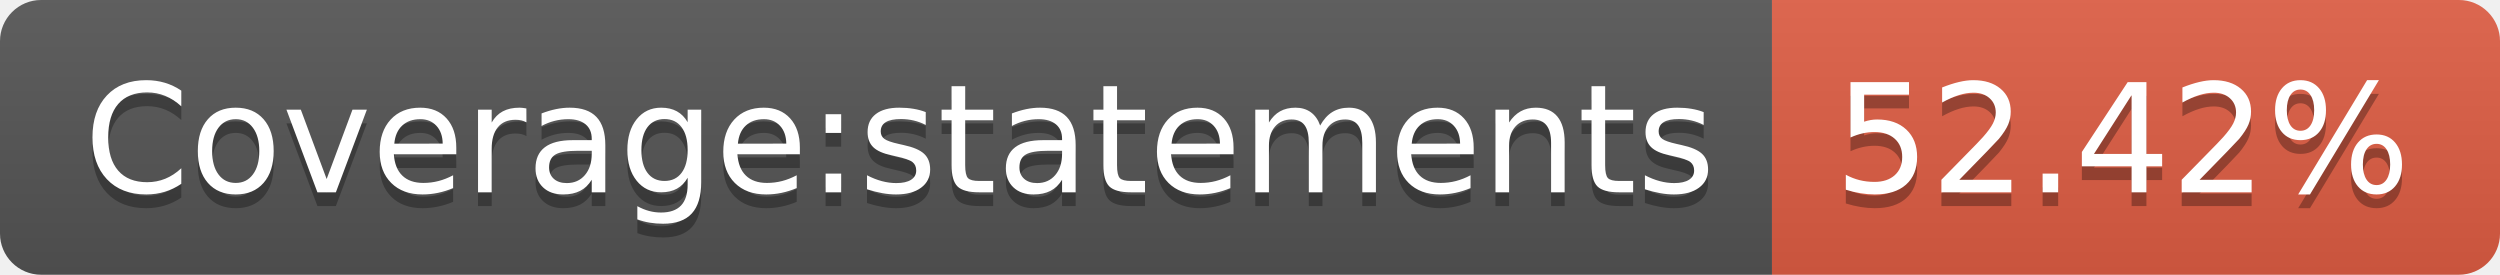
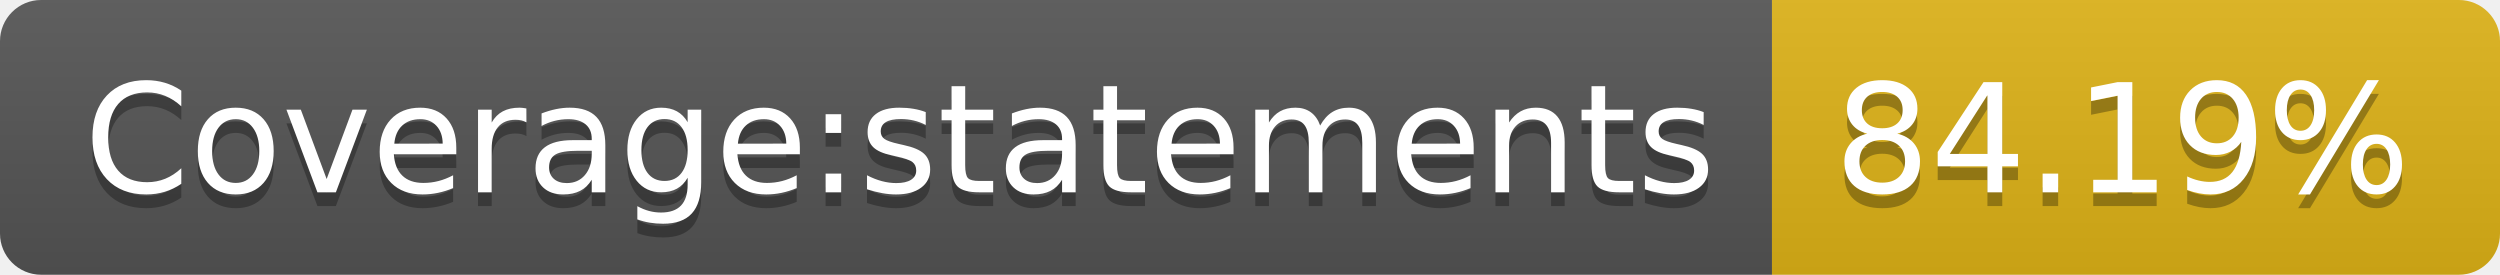
- <svg xmlns="http://www.w3.org/2000/svg" width="182" height="20" role="img" aria-label="Coverage:statements: 52.42%">
+ <svg xmlns="http://www.w3.org/2000/svg" width="182" height="20" role="img" aria-label="Coverage:statements: 84.19%">
  <linearGradient id="s" x2="0" y2="100%">
    <stop offset="0" stop-color="#bbb" stop-opacity=".1" />
    <stop offset="1" stop-opacity=".1" />
  </linearGradient>
  <clipPath id="r">
    <rect width="182" height="20" rx="3" fill="#fff" />
  </clipPath>
  <g clip-path="url(#r)">
    <rect width="129" height="20" fill="#555" />
-     <rect x="129" width="53" height="20" fill="#e05d44" />
+     <rect x="129" width="53" height="20" fill="#dfb317" />
    <rect width="182" height="20" fill="url(#s)" />
  </g>
  <g fill="#fff" text-anchor="middle" font-family="Verdana,Geneva,DejaVu Sans,sans-serif" text-rendering="geometricPrecision" font-size="110">
    <text aria-hidden="true" x="655" y="150" fill="#010101" fill-opacity=".3" transform="scale(.1)" textLength="1190">Coverage:statements</text>
    <text x="655" y="140" transform="scale(.1)" fill="#fff" textLength="1190">Coverage:statements</text>
-     <text aria-hidden="true" x="1545" y="150" fill="#010101" fill-opacity=".3" transform="scale(.1)" textLength="430">52.42%</text>
-     <text x="1545" y="140" transform="scale(.1)" fill="#fff" textLength="430">52.42%</text>
+     <text aria-hidden="true" x="1545" y="150" fill="#010101" fill-opacity=".3" transform="scale(.1)" textLength="430">84.19%</text>
+     <text x="1545" y="140" transform="scale(.1)" fill="#fff" textLength="430">84.19%</text>
  </g>
</svg>
